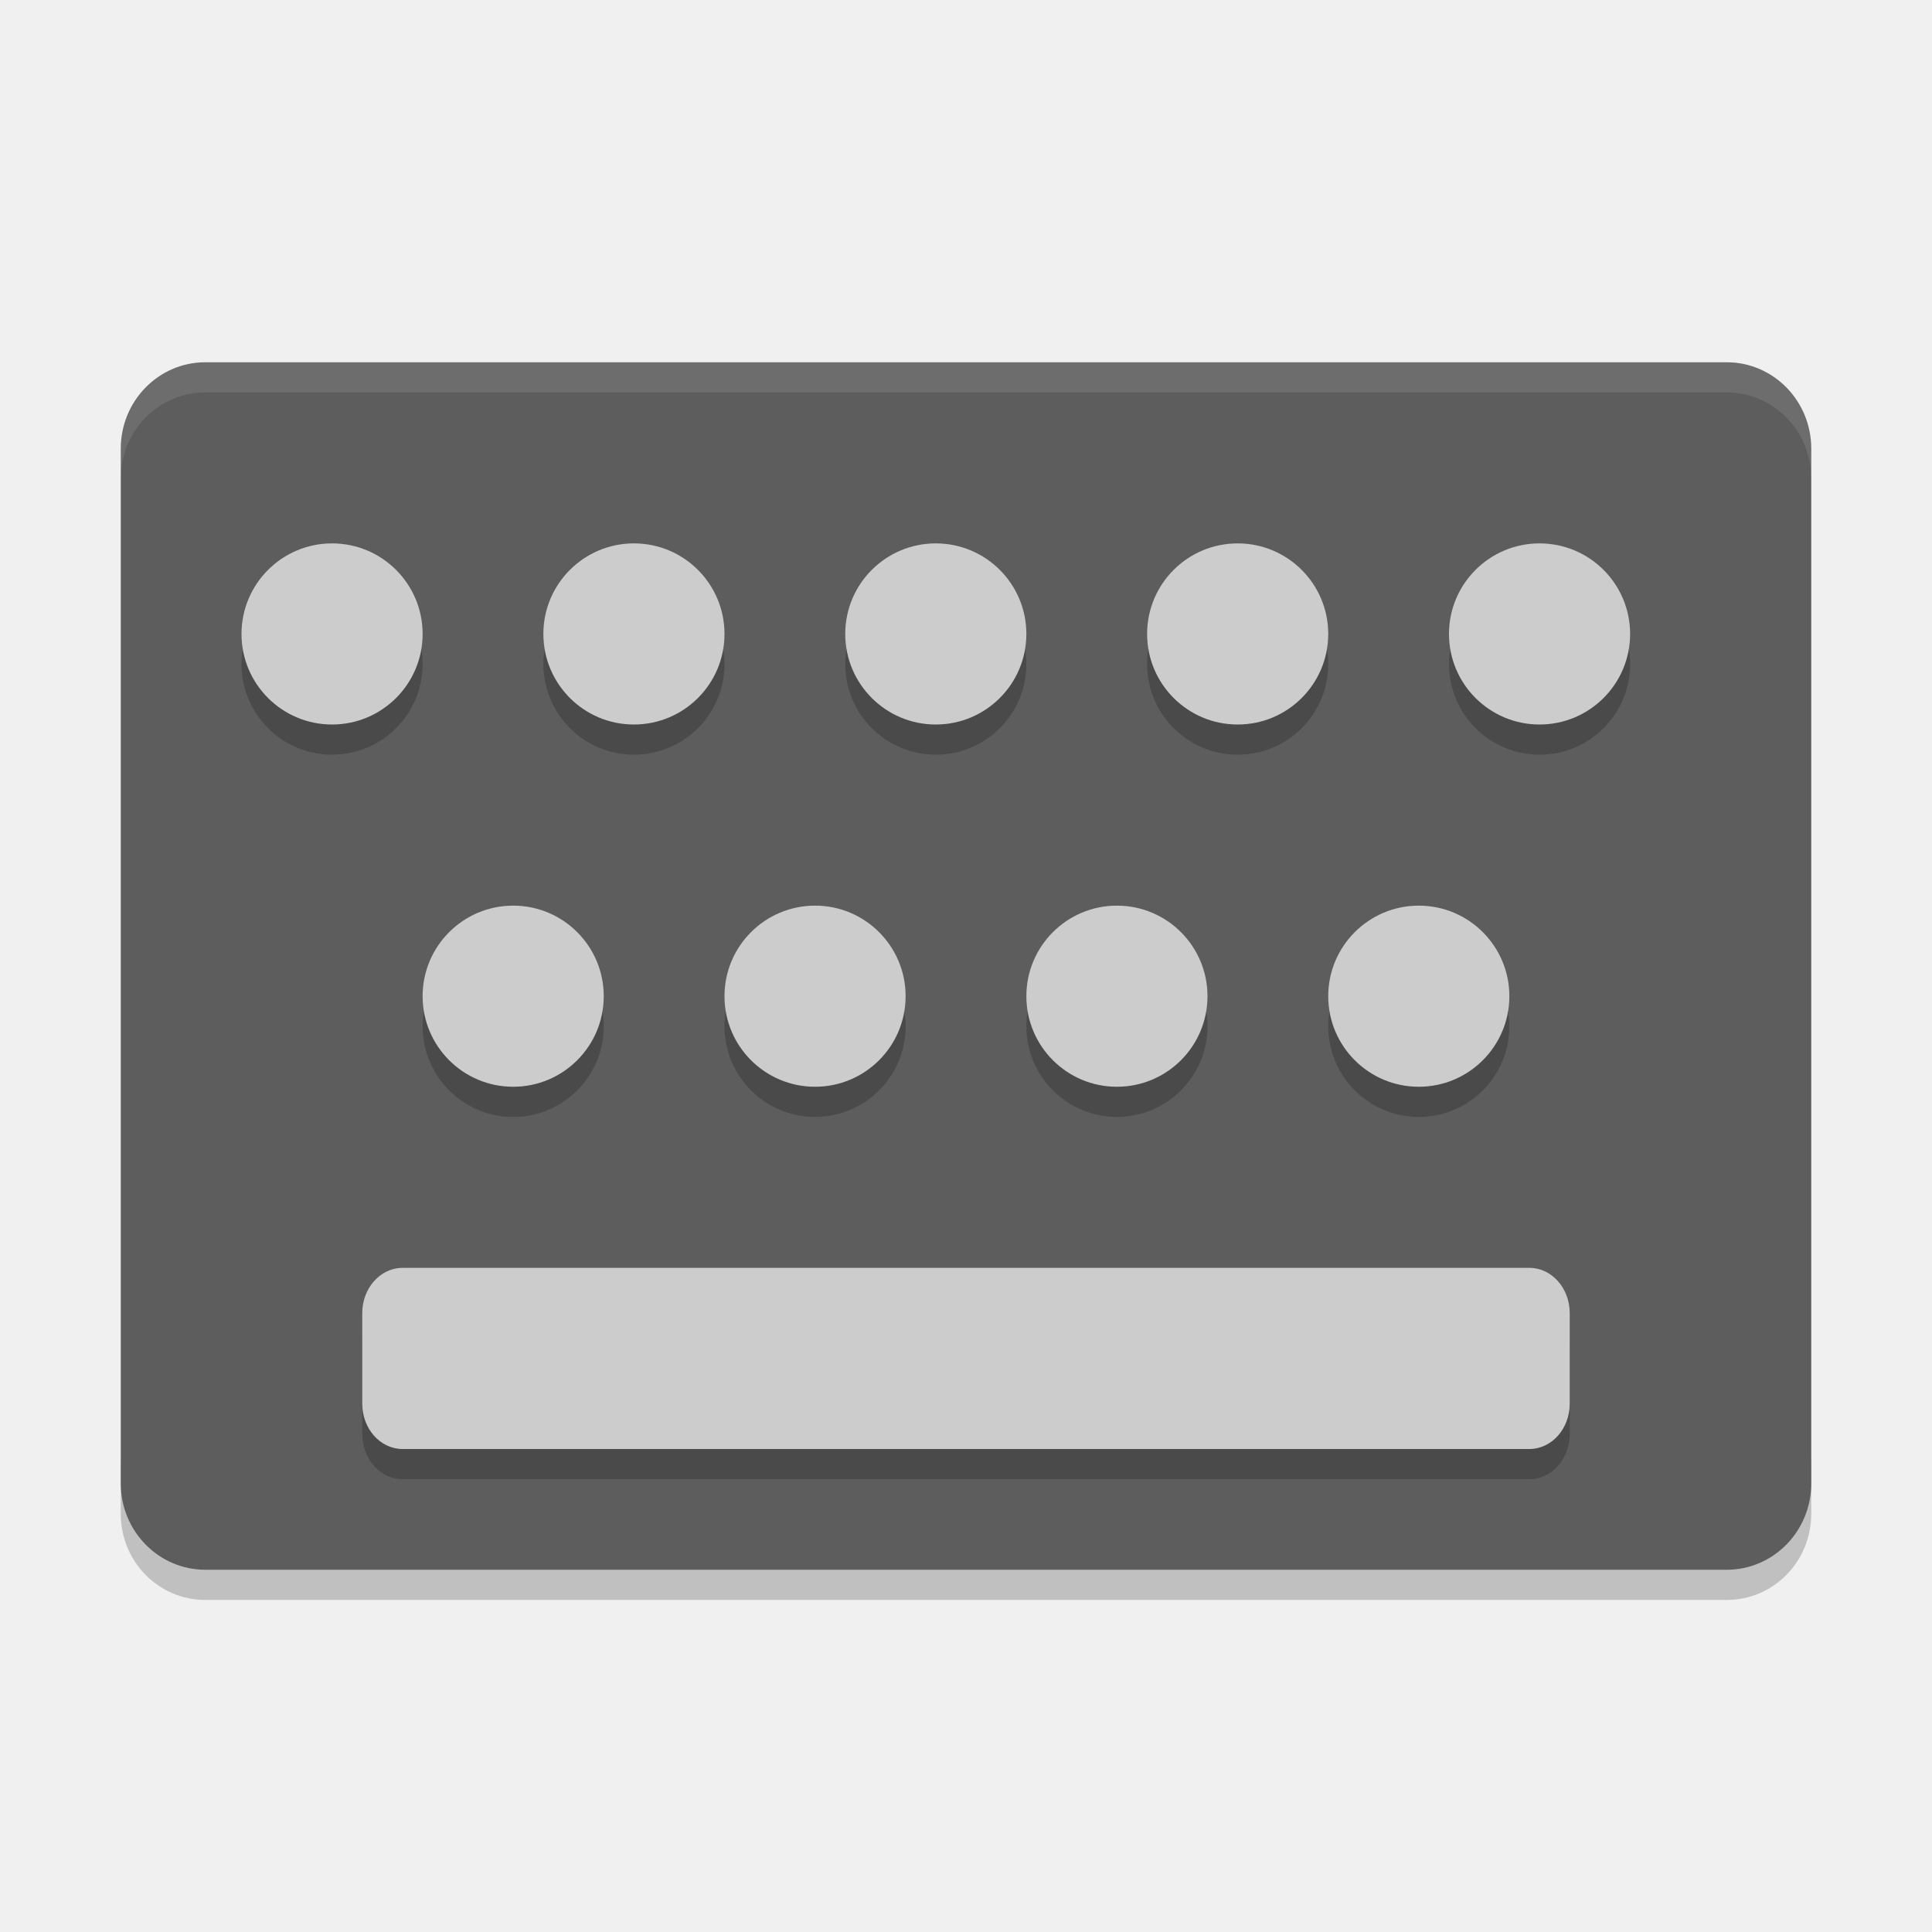
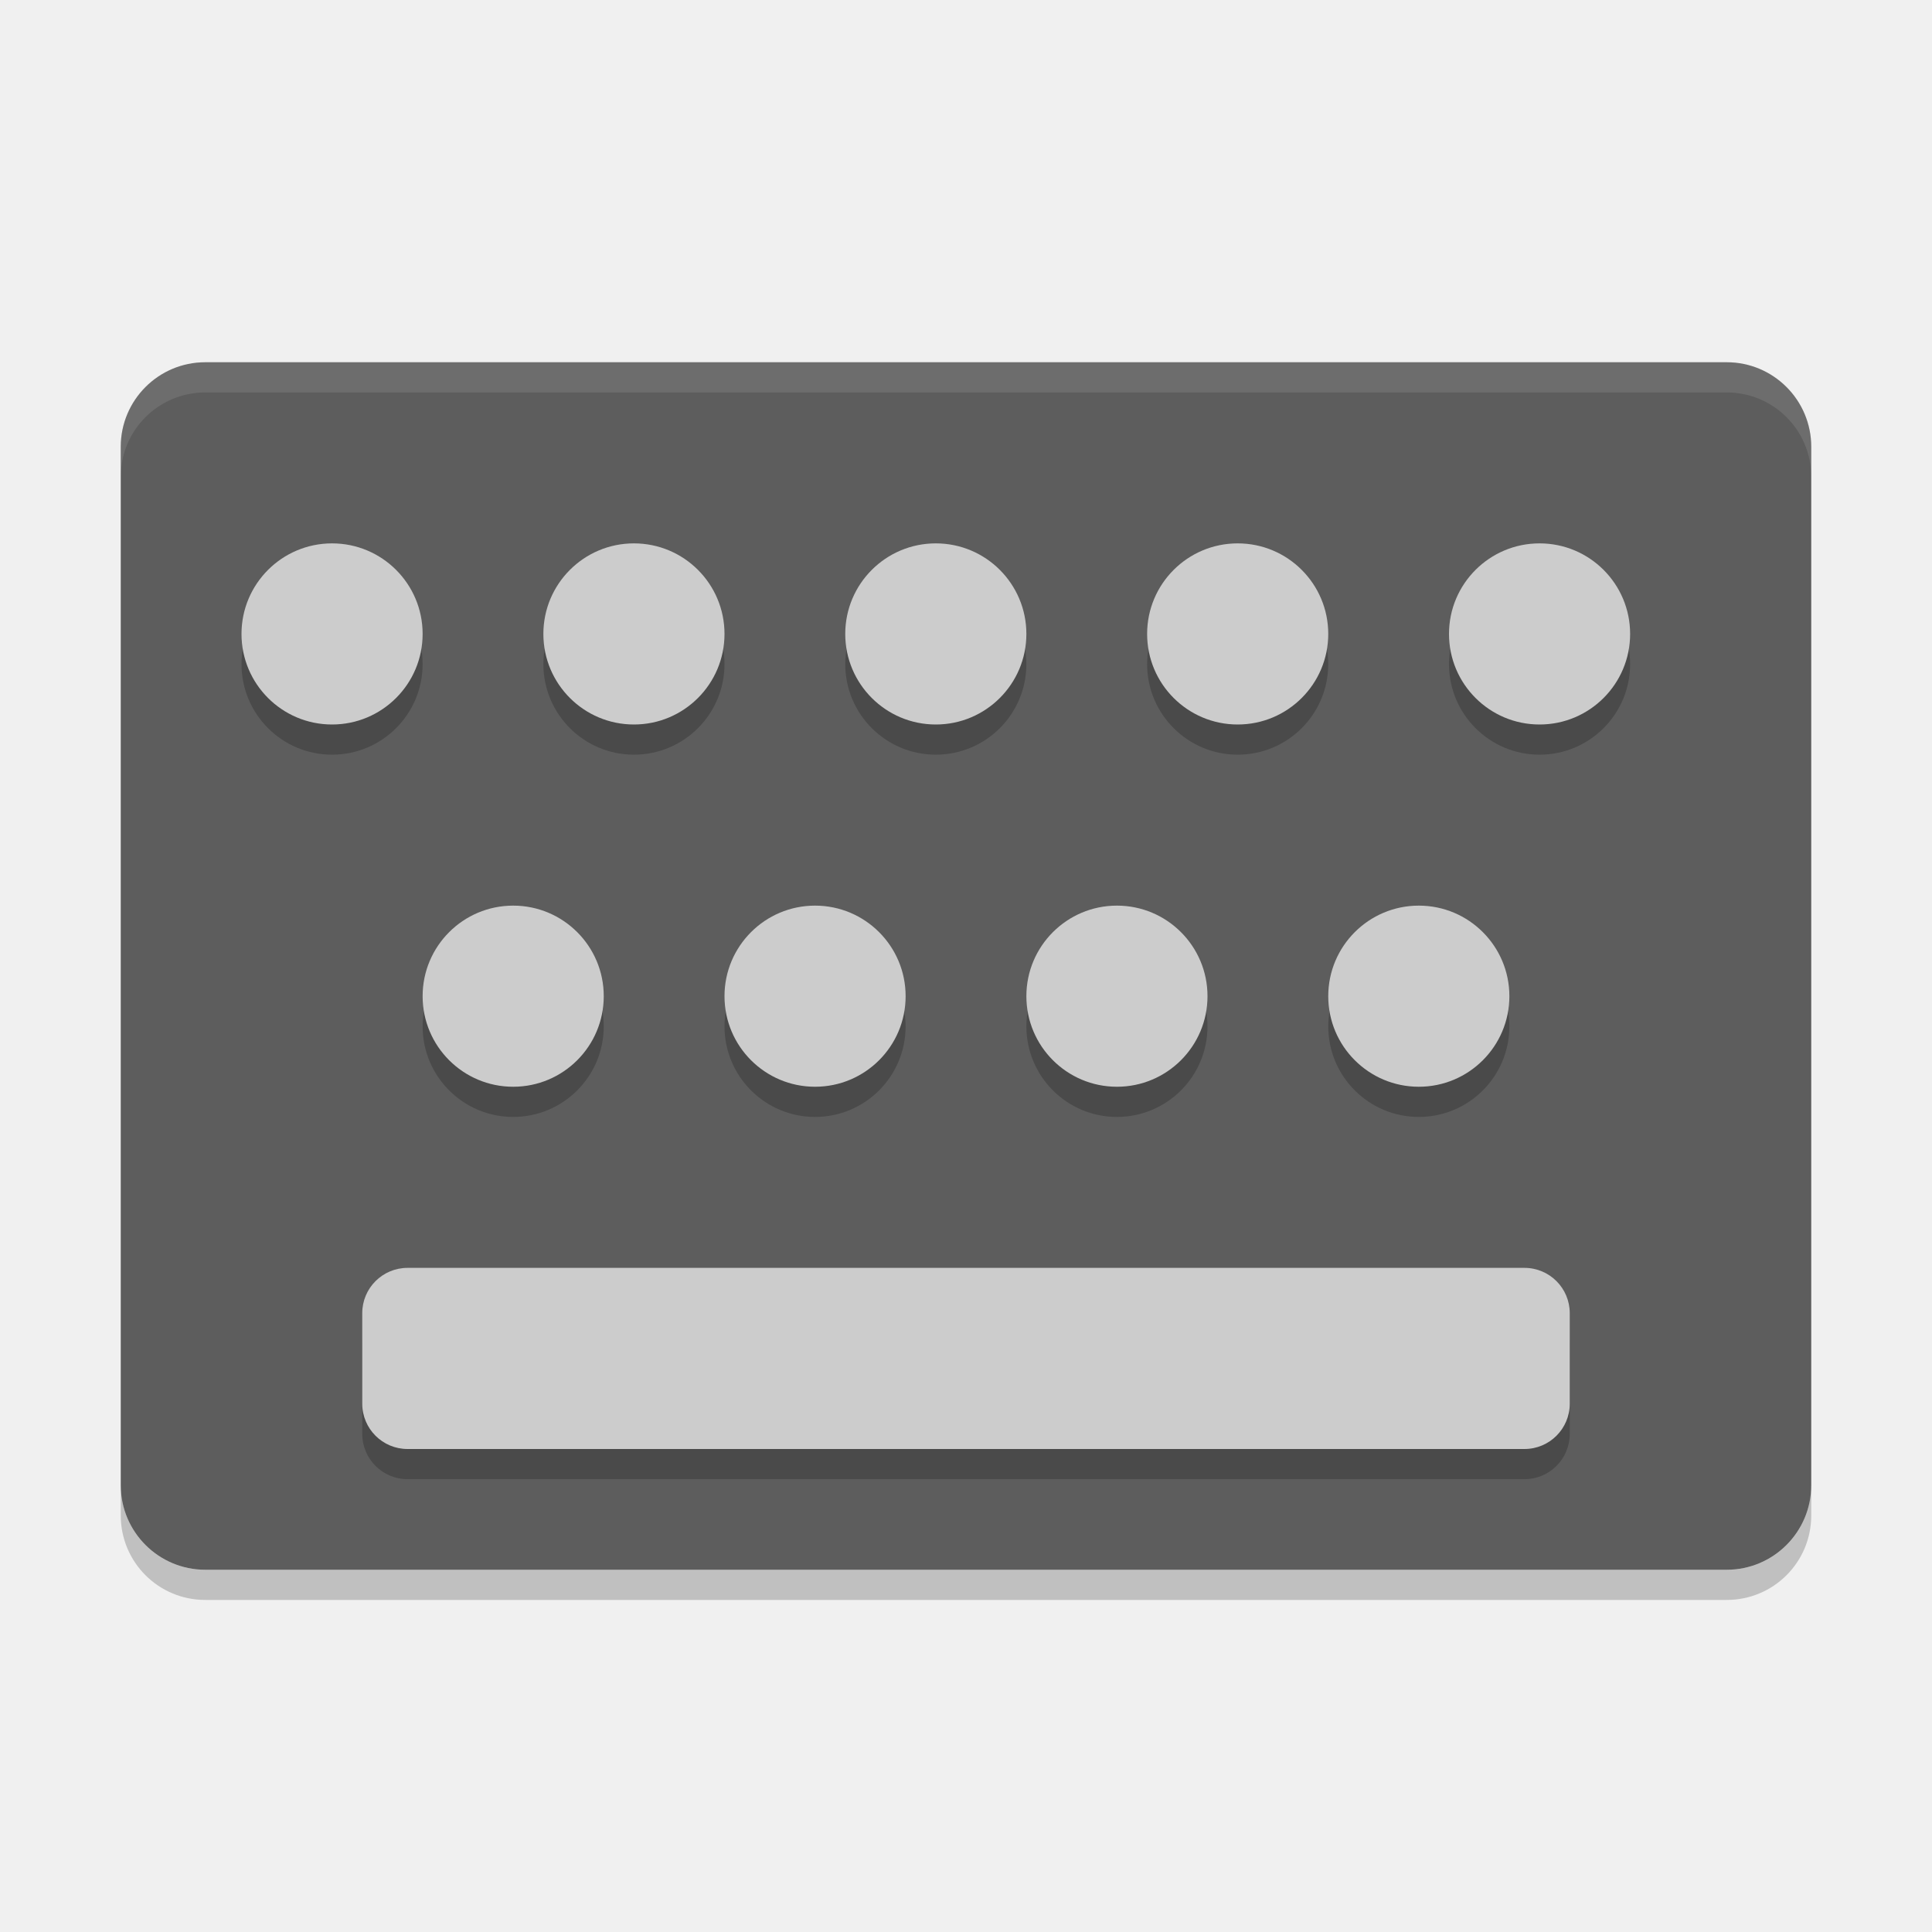
<svg xmlns="http://www.w3.org/2000/svg" height="64" width="64" version="1">
-   <path style="opacity:0.2" d="m 4,48.144 0,2 C 4,51.728 5.25,53 6.801,53 L 57.2,53 C 58.75,53 60,51.728 60,50.144 l 0,-2 c 0,1.584 -1.25,2.856 -2.8,2.856 l -50.399,0 c -1.55,0 -2.8,-1.272 -2.8,-2.856 z" />
-   <rect style="fill:#5d5d5d" ry="2.8" rx="2.858" transform="matrix(0,-1,-1,0,0,0)" height="55.999" width="39.999" y="-60" x="-52" />
-   <path style="opacity:0.2" d="m 11,19 a 3,3 0 0 0 -3,3 3,3 0 0 0 3,3 3,3 0 0 0 3,-3 3,3 0 0 0 -3,-3 z m 10,0 a 3,3 0 0 0 -3,3 3,3 0 0 0 3,3 3,3 0 0 0 3,-3 3,3 0 0 0 -3,-3 z m 10,0 a 3,3 0 0 0 -3,3 3,3 0 0 0 3,3 3,3 0 0 0 3,-3 3,3 0 0 0 -3,-3 z m 10,0 a 3,3 0 0 0 -3,3 3,3 0 0 0 3,3 3,3 0 0 0 3,-3 3,3 0 0 0 -3,-3 z m 10,0 a 3,3 0 0 0 -3,3 3,3 0 0 0 3,3 3,3 0 0 0 3,-3 3,3 0 0 0 -3,-3 z M 17,31 a 3,3 0 0 0 -3,3 3,3 0 0 0 3,3 3,3 0 0 0 3,-3 3,3 0 0 0 -3,-3 z m 10,0 a 3,3 0 0 0 -3,3 3,3 0 0 0 3,3 3,3 0 0 0 3,-3 3,3 0 0 0 -3,-3 z m 10,0 a 3,3 0 0 0 -3,3 3,3 0 0 0 3,3 3,3 0 0 0 3,-3 3,3 0 0 0 -3,-3 z m 10,0 a 3,3 0 0 0 -3,3 3,3 0 0 0 3,3 3,3 0 0 0 3,-3 3,3 0 0 0 -3,-3 z M 13.334,43 C 12.595,43 12,43.669 12,44.5 l 0,3 c 0,0.831 0.595,1.5 1.334,1.5 l 37.332,0 C 51.405,49 52,48.331 52,47.5 l 0,-3 C 52,43.669 51.405,43 50.666,43 l -37.332,0 z" />
-   <rect style="fill:#cccccc" rx="1.334" ry="1.5" height="6" width="39.999" y="42" x="12" />
-   <g style="fill:#cccccc" transform="matrix(1.999971,0,0,1.999971,5.760572e-5,7.722e-4)">
-     <path d="M 22,10.5 A 1.5,1.5 0 0 1 20.5,12 1.5,1.5 0 0 1 19,10.5 1.5,1.5 0 0 1 20.5,9 1.5,1.5 0 0 1 22,10.5 Z" />
-     <path d="M 7,10.5 A 1.5,1.5 0 0 1 5.5,12 1.5,1.5 0 0 1 4,10.5 1.5,1.5 0 0 1 5.5,9 1.5,1.5 0 0 1 7,10.5 Z" />
-     <path d="M 12,10.5 A 1.5,1.5 0 0 1 10.5,12 1.5,1.5 0 0 1 9,10.5 1.5,1.5 0 0 1 10.5,9 1.5,1.5 0 0 1 12,10.5 Z" />
-     <path d="M 17,10.5 A 1.5,1.5 0 0 1 15.5,12 1.5,1.5 0 0 1 14,10.5 1.5,1.5 0 0 1 15.5,9 1.5,1.5 0 0 1 17,10.5 Z" />
-     <path d="M 27,10.5 A 1.5,1.5 0 0 1 25.5,12 1.5,1.5 0 0 1 24,10.5 1.5,1.5 0 0 1 25.5,9 1.5,1.5 0 0 1 27,10.5 Z" />
-     <path d="M 25,16.5 A 1.5,1.5 0 0 1 23.5,18 1.5,1.5 0 0 1 22,16.5 1.5,1.5 0 0 1 23.5,15 1.5,1.5 0 0 1 25,16.5 Z" />
-     <path d="M 10,16.5 A 1.5,1.5 0 0 1 8.5,18 1.5,1.5 0 0 1 7,16.5 1.5,1.5 0 0 1 8.5,15 1.5,1.5 0 0 1 10,16.5 Z" />
-     <path d="M 15,16.5 A 1.5,1.5 0 0 1 13.5,18 1.5,1.5 0 0 1 12,16.5 1.5,1.5 0 0 1 13.5,15 1.5,1.5 0 0 1 15,16.5 Z" />
-     <path d="M 20,16.5 A 1.5,1.5 0 0 1 18.5,18 1.5,1.5 0 0 1 17,16.5 1.5,1.5 0 0 1 18.5,15 1.5,1.5 0 0 1 20,16.5 Z" />
-   </g>
-   <path style="opacity:0.1;fill:#ffffff" d="M 6.801 12 C 5.25 12 4 13.273 4 14.855 L 4 15.855 C 4 14.273 5.25 13 6.801 13 L 57.199 13 C 58.749 13 60 14.273 60 15.855 L 60 14.855 C 60 13.273 58.749 12 57.199 12 L 6.801 12 z" />
+   <rect style="fill:#5d5d5d" rx="2.8" ry="2.8" height="40" width="56" y="12" x="4" />
+   <circle r="3" style="opacity:.2" cx="11" cy="22" />
+   <circle r="3" style="opacity:.2" cx="21" cy="22" />
+   <circle r="3" style="opacity:.2" cx="31" cy="22" />
+   <circle r="3" style="opacity:.2" cx="41" cy="22" />
+   <circle r="3" style="opacity:.2" cx="51" cy="22" />
+   <circle r="3" style="opacity:.2" cx="17" cy="34" />
+   <circle r="3" style="opacity:.2" cx="27" cy="34" />
+   <circle r="3" style="opacity:.2" cx="37" cy="34" />
+   <circle r="3" style="opacity:.2" cx="47" cy="34" />
+   <rect style="opacity:.2" rx="1.5" ry="1.5" height="6" width="40" y="43" x="12" />
+   <circle r="3" style="fill:#cccccc" cx="11" cy="21" />
+   <circle r="3" style="fill:#cccccc" cx="21" cy="21" />
+   <circle r="3" style="fill:#cccccc" cx="31" cy="21" />
+   <circle r="3" style="fill:#cccccc" cx="41" cy="21" />
+   <circle r="3" style="fill:#cccccc" cx="51" cy="21" />
+   <circle r="3" style="fill:#cccccc" cx="17" cy="33" />
+   <circle r="3" style="fill:#cccccc" cx="27" cy="33" />
+   <circle r="3" style="fill:#cccccc" cx="37" cy="33" />
+   <circle r="3" style="fill:#cccccc" cx="47" cy="33" />
+   <rect style="fill:#cccccc" rx="1.5" ry="1.5" height="6" width="40" y="42" x="12" />
+   <path style="opacity:.1;fill:#ffffff" d="m6.801 12c-1.551 0-2.801 1.25-2.801 2.801v1c0-1.551 1.25-2.801 2.801-2.801h50.398c1.551 0 2.801 1.25 2.801 2.801v-1c0-1.551-1.25-2.801-2.801-2.801h-50.398z" />
+   <path style="opacity:.2" d="m4 49.199v1c0 1.551 1.25 2.801 2.801 2.801h50.398c1.551 0 2.801-1.25 2.801-2.801v-1c0 1.551-1.25 2.801-2.801 2.801h-50.398c-1.551 0-2.801-1.25-2.801-2.801z" />
</svg>
